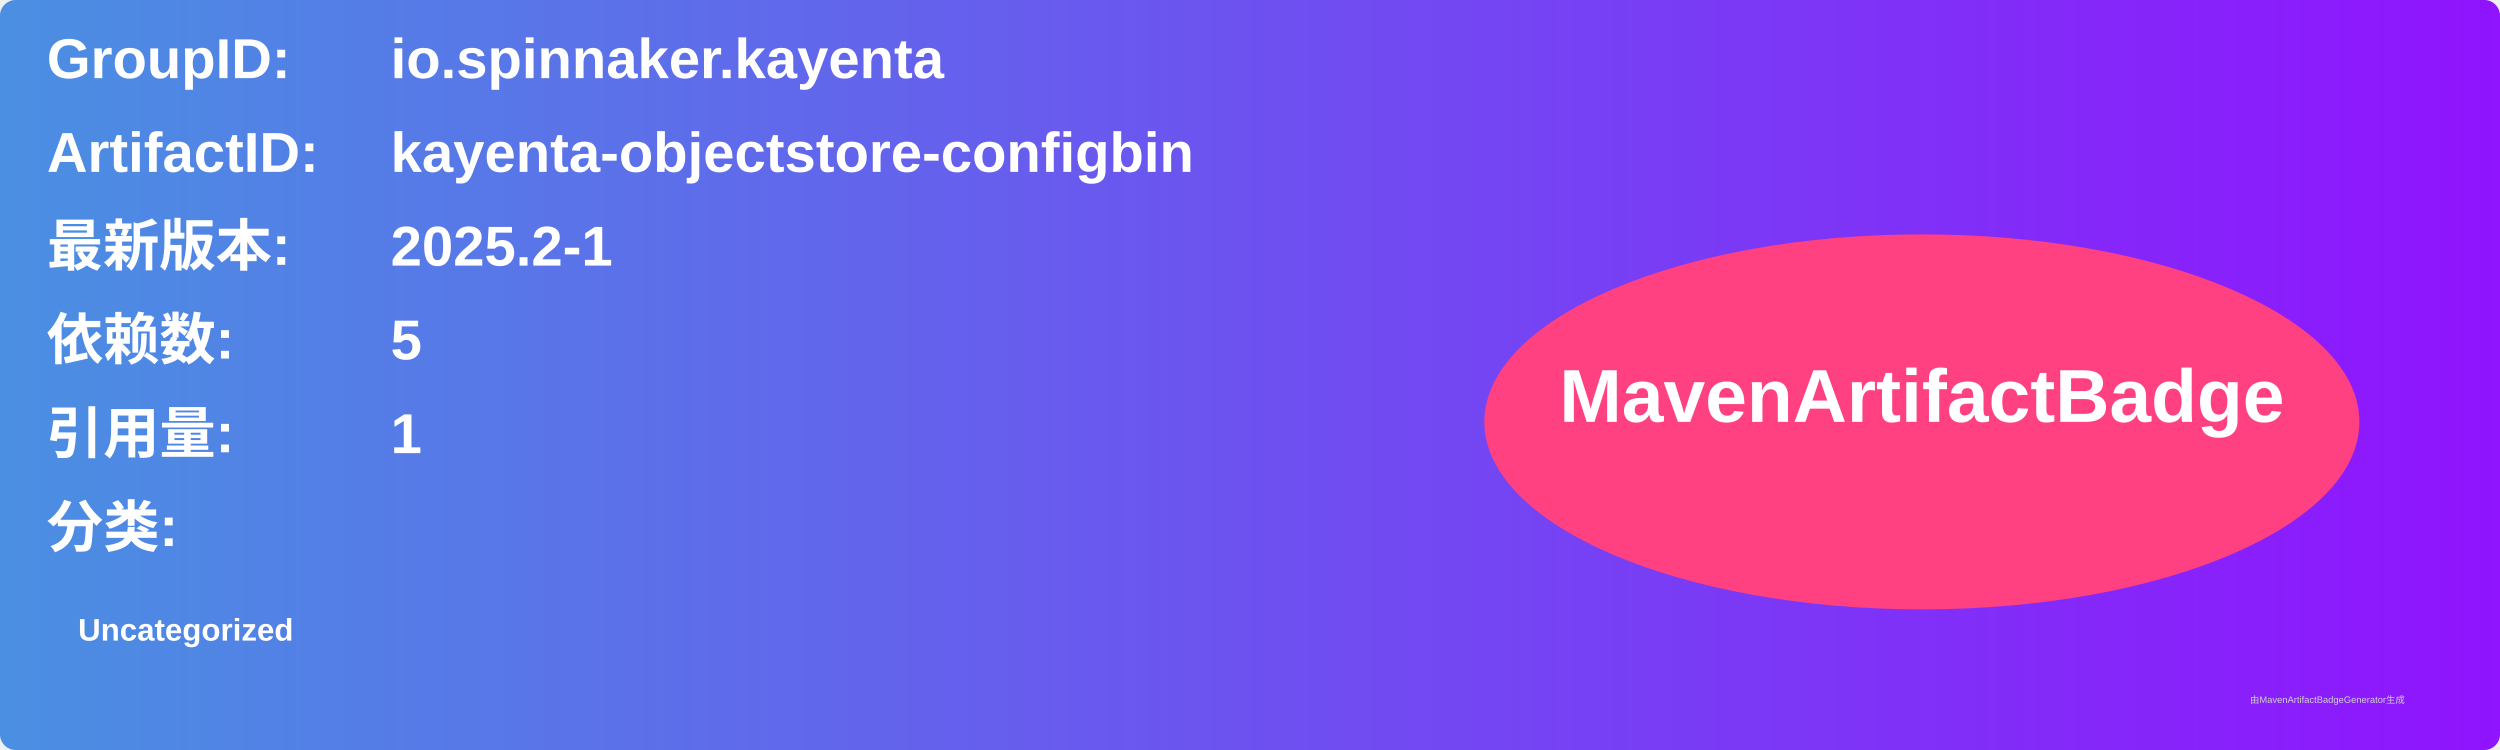
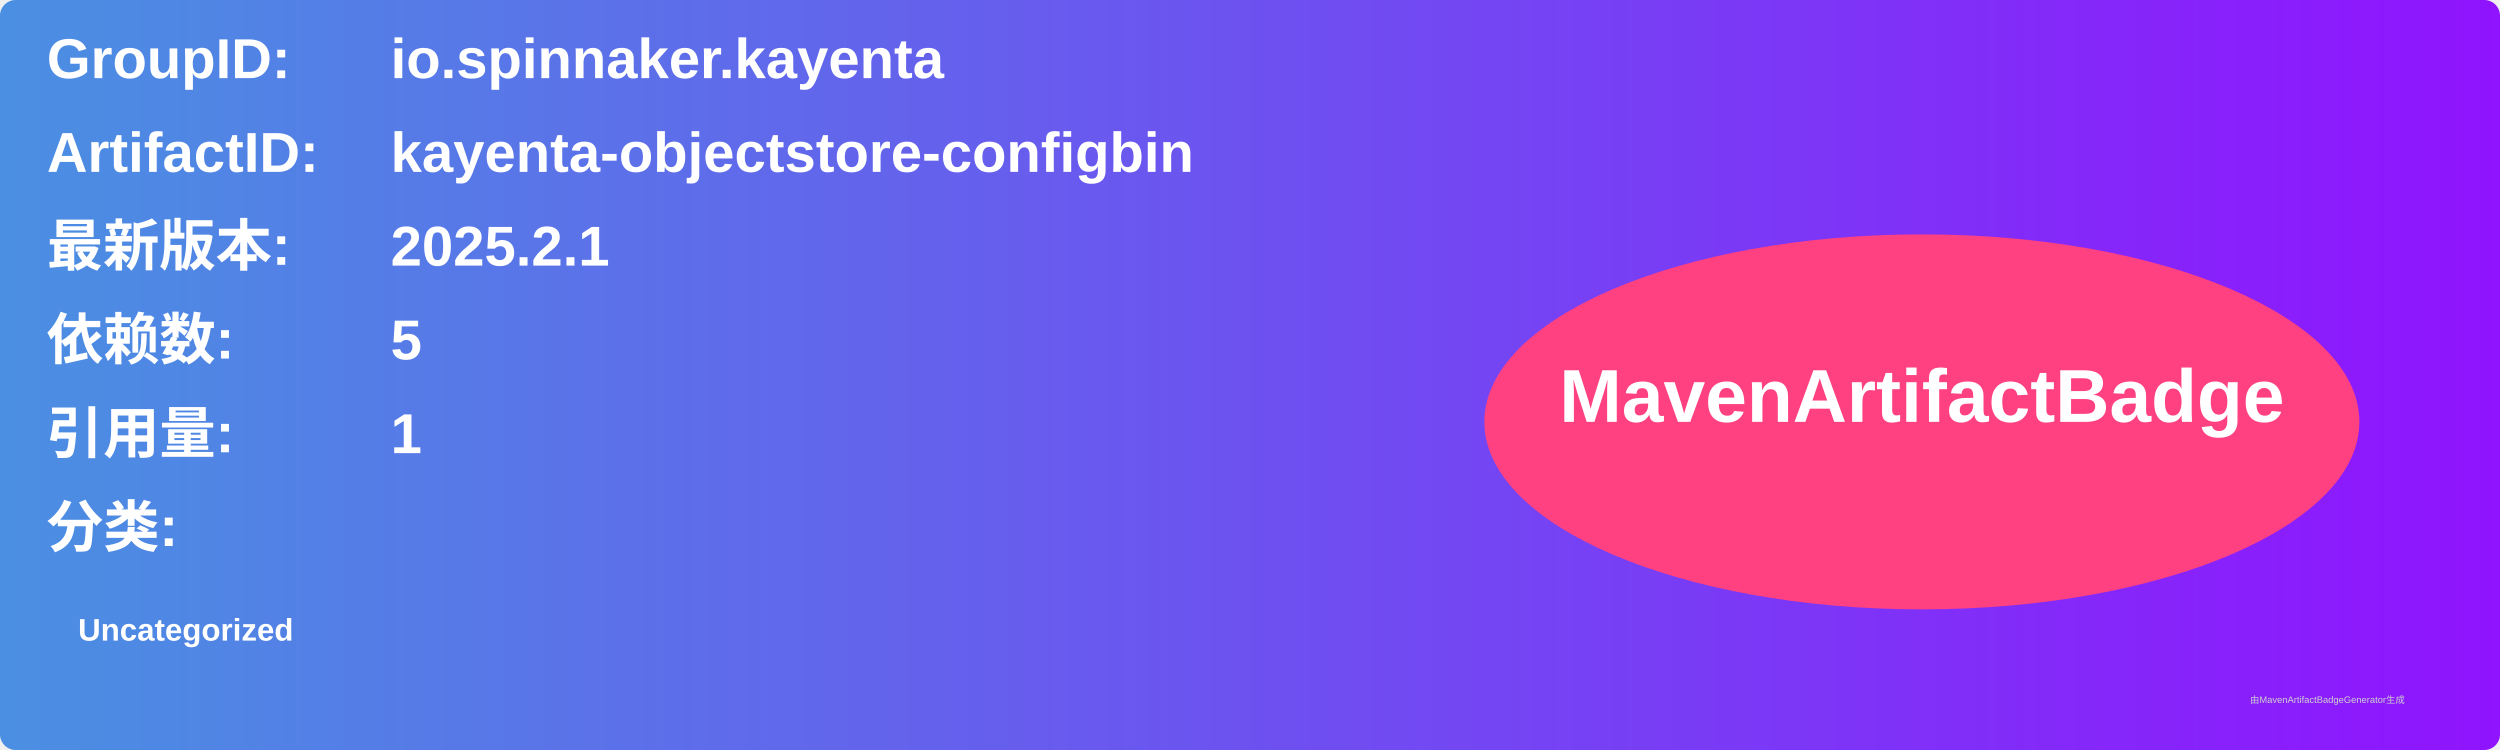
<svg xmlns="http://www.w3.org/2000/svg" width="800" height="240" viewBox="0 0 800 240">
  <linearGradient id="grad" x1="0%" y1="0%" x2="100%" y2="0%">
    <stop offset="0%" stop-color="#4a90e2" />
    <stop offset="100%" stop-color="#9013fe" />
  </linearGradient>
  <rect width="100%" height="100%" rx="5" ry="5" fill="url(#grad)" />
  <g transform="translate(15, 15)">
    <text x="0" y="10" font-family="Arial" font-size="18" fill="white" font-weight="bold" width="260">GroupID:</text>
    <text x="110" y="10" font-family="Arial" font-size="18" fill="white" font-weight="bold" width="460">io.spinnaker.kayenta</text>
    <text x="0" y="40" font-family="Arial" font-size="18" fill="white" font-weight="bold" width="260">ArtifactID:</text>
    <text x="110" y="40" font-family="Arial" font-size="18" fill="white" font-weight="bold" width="460">kayenta-objectstore-configbin</text>
    <text x="0" y="70" font-family="Arial" font-size="18" fill="white" font-weight="bold">最新版本:</text>
    <text x="110" y="70" font-family="Arial" font-size="18" fill="white" font-weight="bold">
-       <tspan font-weight="bold">2025.2-1</tspan>
+       <tspan font-weight="bold">2025.2.1</tspan>
    </text>
    <text x="0" y="100" font-family="Arial" font-size="18" fill="white" font-weight="bold">依赖数: </text>
    <text x="110" y="100" font-family="Arial" font-size="18" fill="white">
      <tspan font-weight="bold">5</tspan>
    </text>
    <text x="0" y="130" font-family="Arial" font-size="18" fill="white" font-weight="bold">引用量: </text>
    <text x="110" y="130" font-family="Arial" font-size="18" fill="white">
      <tspan font-weight="bold">1</tspan>
    </text>
    <text x="0" y="160" font-family="Arial" font-size="18" fill="white" font-weight="bold">分类:</text>
    <text x="10" y="190" font-family="Arial" font-size="10" fill="white">
      <tspan font-weight="bold">Uncategorized</tspan>
    </text>
    <ellipse cx="600" cy="120" rx="140" ry="60" fill="#ff4081" />
    <text x="600" y="120" text-anchor="middle" font-family="Arial" font-size="24" fill="white" font-weight="bold">MavenArtifactBadge</text>
  </g>
  <text x="720" y="225" font-family="Arial" font-size="3" fill="#d0d0d0">由MavenArtifactBadgeGenerator生成</text>
</svg>
